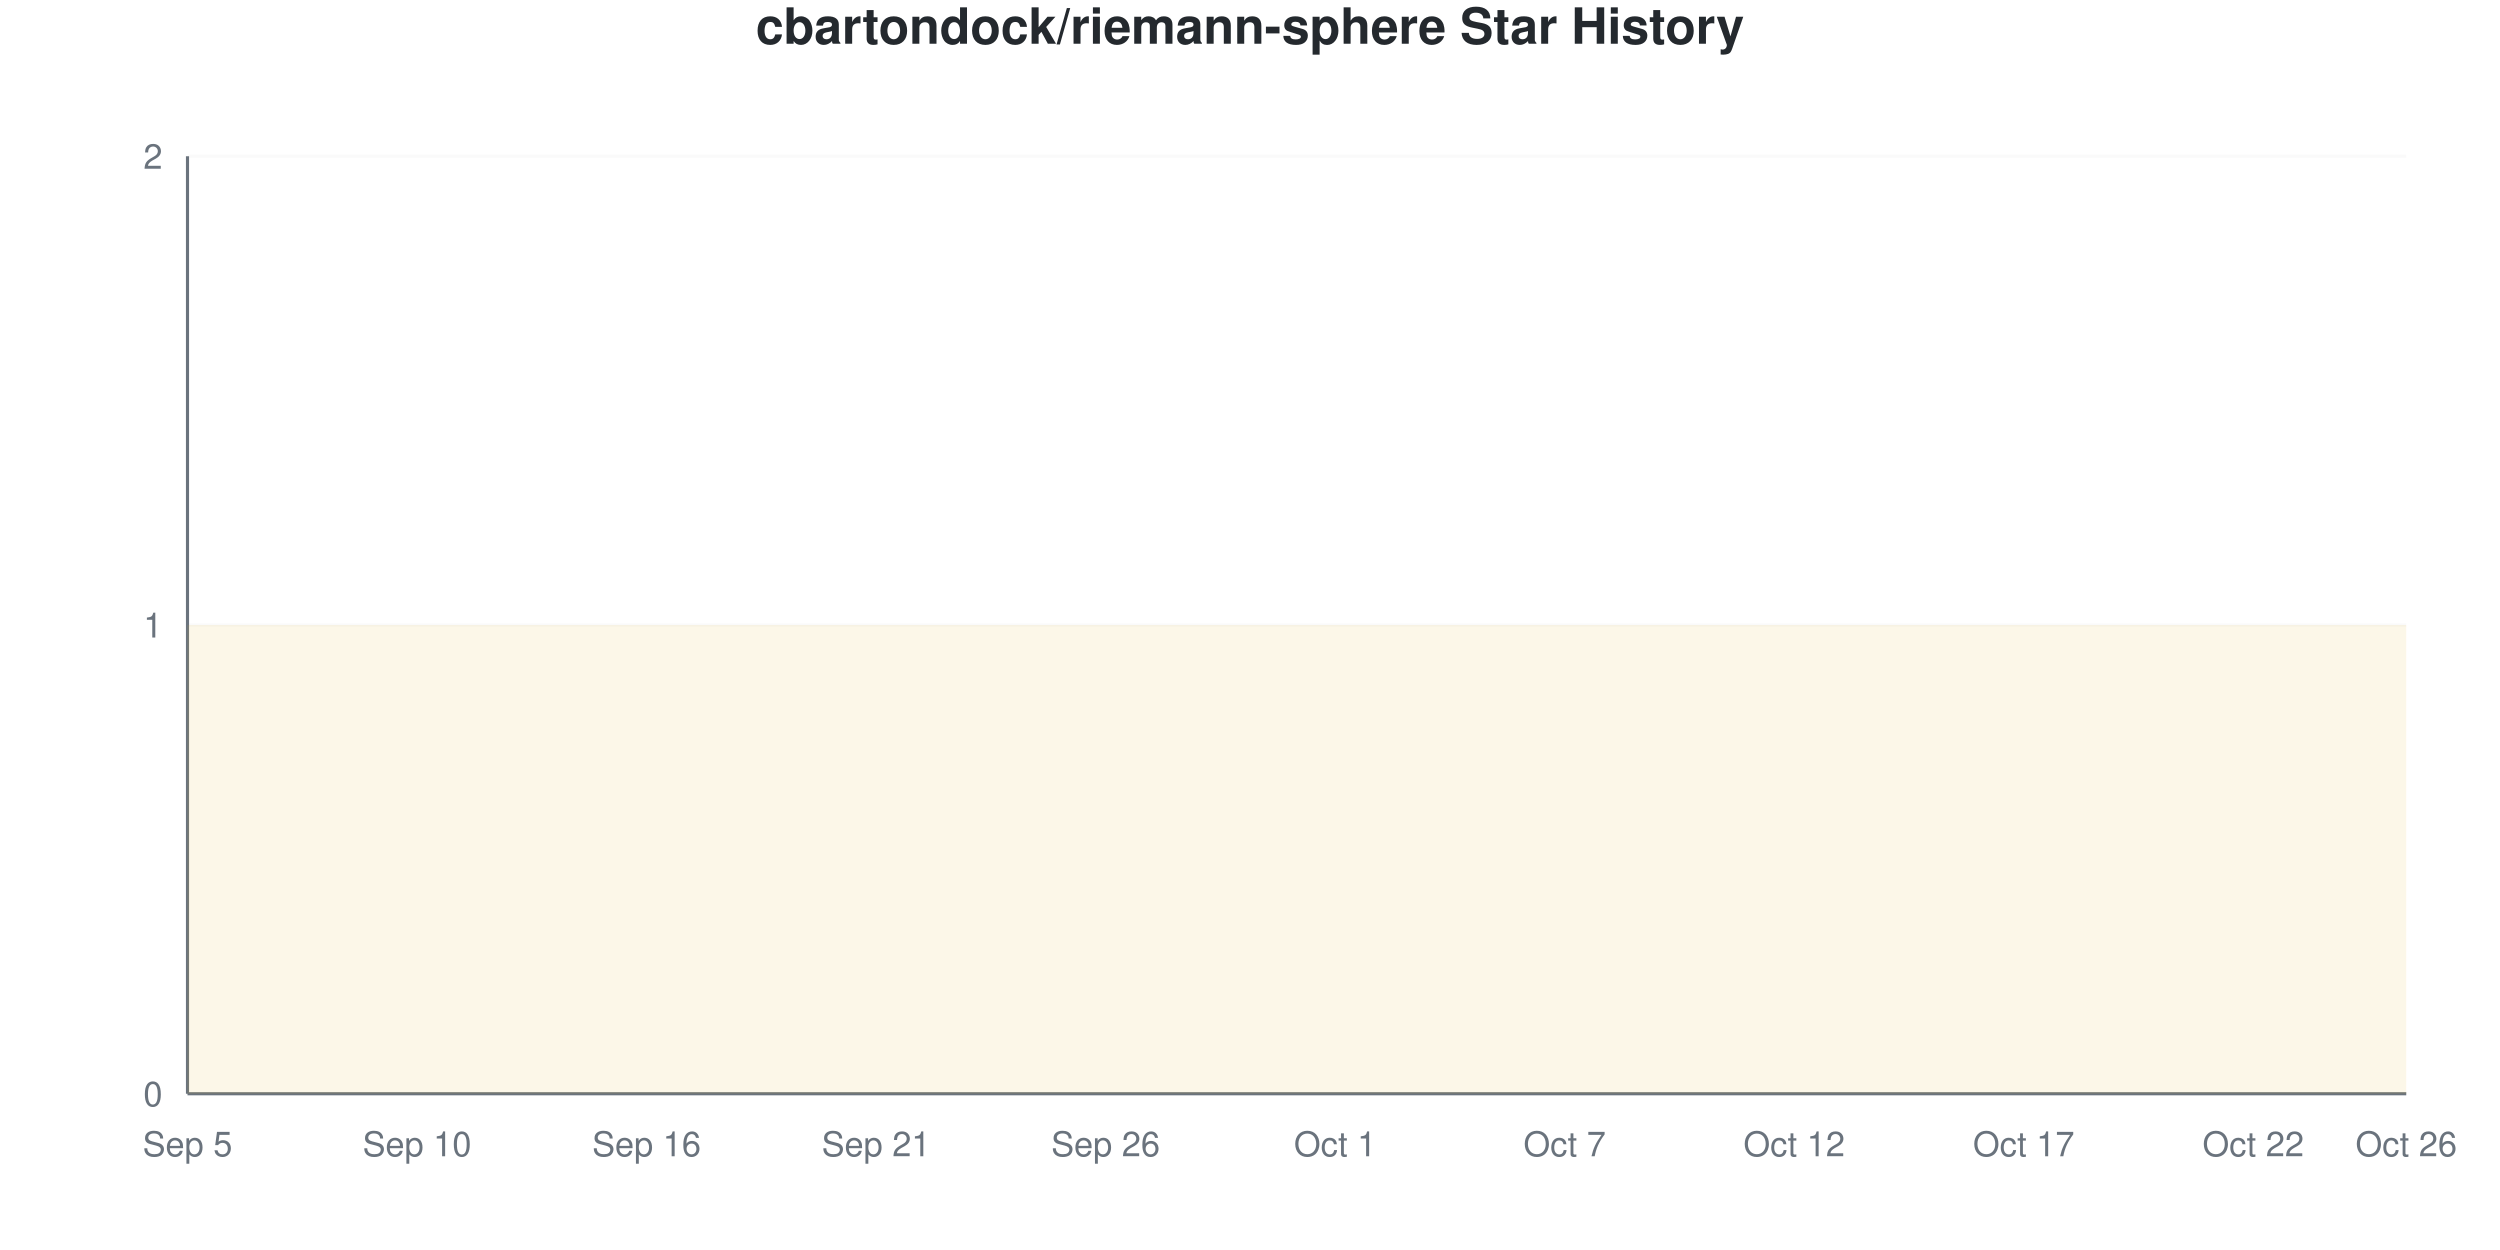
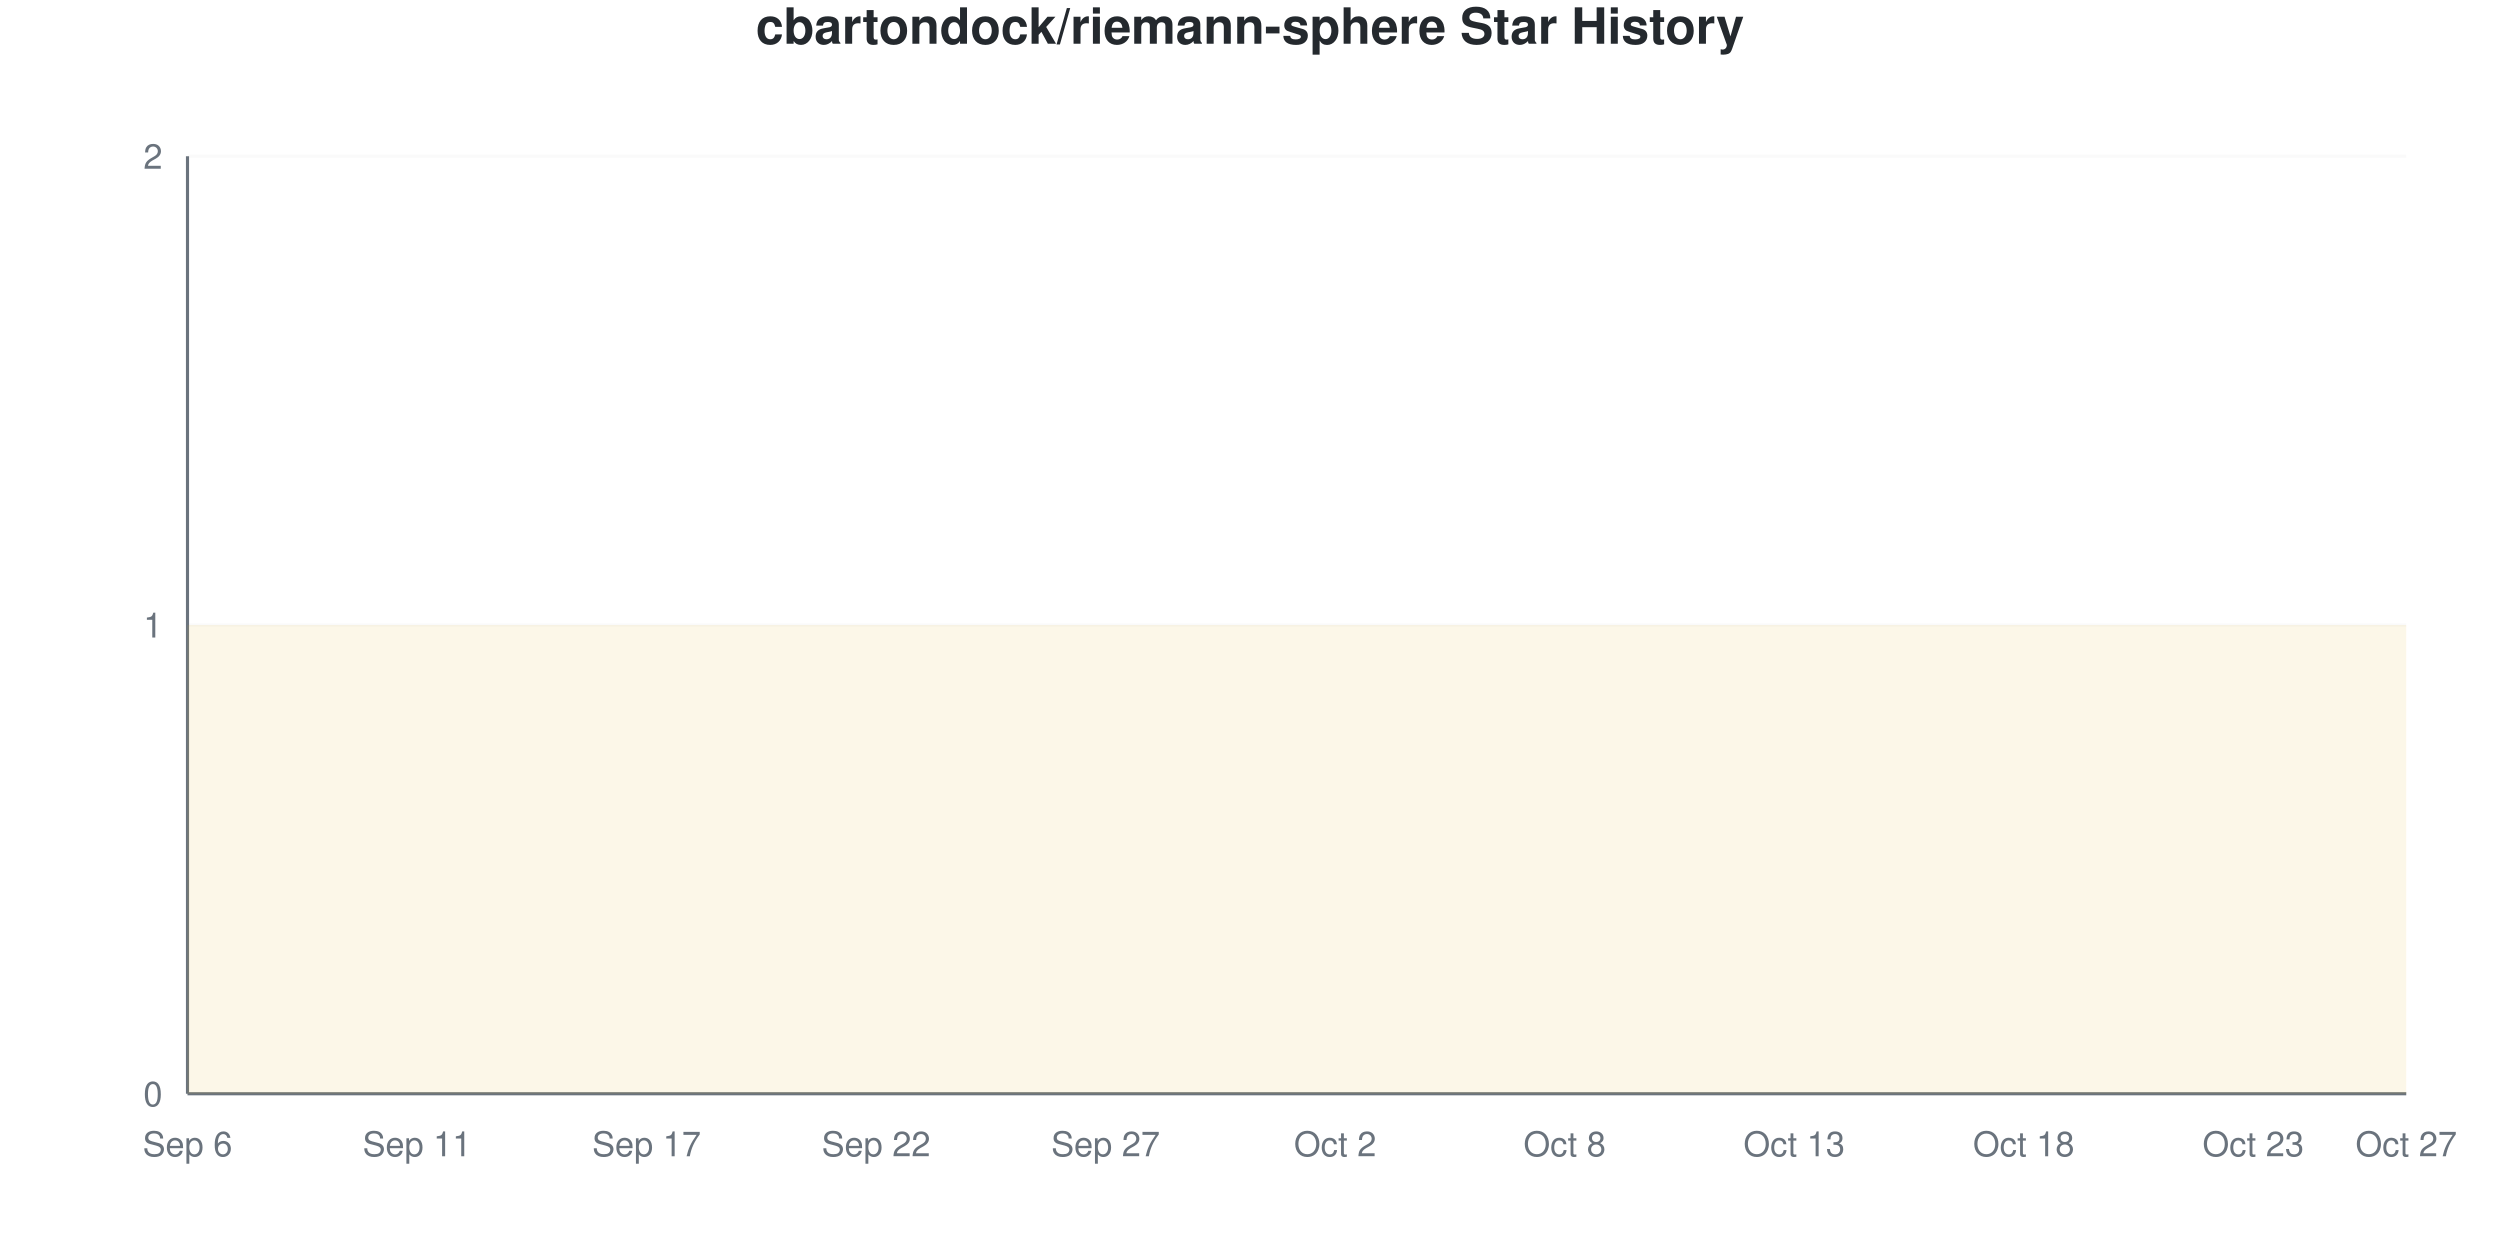
<svg xmlns="http://www.w3.org/2000/svg" viewBox="0 0 800 400" width="800" height="400">
  <style>
    @keyframes drawLine {
      to { stroke-dashoffset: 0; }
    }
    @keyframes fadeInPoint {
      from { opacity: 0; }
      to { opacity: 1; }
    }
    .data-line-0 {
      stroke-dasharray: 1290;
      stroke-dashoffset: 1290;
      animation: drawLine 2s ease-out forwards;
    }
    .data-point {
      opacity: 0;
      animation: fadeInPoint 0.5s ease-out forwards;
    }
    .chart-bg { fill: #fff; }
    .chart-text { fill: #24292e; }
    .chart-muted { fill: #6a737d; }
    .chart-grid { stroke: #eee; }
    .chart-axis { stroke: #6a737d; }
    @media (prefers-color-scheme: dark) {
      .chart-bg { fill: #0d1117; }
      .chart-text { fill: #e6edf3; }
      .chart-muted { fill: #8b949e; }
      .chart-grid { stroke: #21262d; }
      .chart-axis { stroke: #8b949e; }
    }
  </style>
  <rect width="800" height="400" class="chart-bg" />
  <text x="400" y="14" text-anchor="middle" class="chart-text" font-size="16" font-weight="bold" font-family="-apple-system, BlinkMacSystemFont, 'Segoe UI', Helvetica, Arial, sans-serif">cbartondock/riemann-sphere Star History</text>
  <g class="grid">
    <line x1="60" y1="350" x2="770" y2="350" class="chart-grid" stroke-opacity="0.3" />
    <text x="52" y="354" text-anchor="end" class="chart-muted" font-size="11" font-family="-apple-system, BlinkMacSystemFont, 'Segoe UI', Helvetica, Arial, sans-serif">0</text>
    <line x1="60" y1="200" x2="770" y2="200" class="chart-grid" stroke-opacity="0.3" />
    <text x="52" y="204" text-anchor="end" class="chart-muted" font-size="11" font-family="-apple-system, BlinkMacSystemFont, 'Segoe UI', Helvetica, Arial, sans-serif">1</text>
    <line x1="60" y1="50" x2="770" y2="50" class="chart-grid" stroke-opacity="0.3" />
    <text x="52" y="54" text-anchor="end" class="chart-muted" font-size="11" font-family="-apple-system, BlinkMacSystemFont, 'Segoe UI', Helvetica, Arial, sans-serif">2</text>
  </g>
  <g class="milestones">
    
  </g>
  <g class="x-axis">
-     <text x="60" y="370" text-anchor="middle" class="chart-muted" font-size="11" font-family="-apple-system, BlinkMacSystemFont, 'Segoe UI', Helvetica, Arial, sans-serif">Sep 5</text>
-     <text x="133.448" y="370" text-anchor="middle" class="chart-muted" font-size="11" font-family="-apple-system, BlinkMacSystemFont, 'Segoe UI', Helvetica, Arial, sans-serif">Sep 10</text>
-     <text x="206.897" y="370" text-anchor="middle" class="chart-muted" font-size="11" font-family="-apple-system, BlinkMacSystemFont, 'Segoe UI', Helvetica, Arial, sans-serif">Sep 16</text>
-     <text x="280.345" y="370" text-anchor="middle" class="chart-muted" font-size="11" font-family="-apple-system, BlinkMacSystemFont, 'Segoe UI', Helvetica, Arial, sans-serif">Sep 21</text>
-     <text x="353.793" y="370" text-anchor="middle" class="chart-muted" font-size="11" font-family="-apple-system, BlinkMacSystemFont, 'Segoe UI', Helvetica, Arial, sans-serif">Sep 26</text>
-     <text x="427.241" y="370" text-anchor="middle" class="chart-muted" font-size="11" font-family="-apple-system, BlinkMacSystemFont, 'Segoe UI', Helvetica, Arial, sans-serif">Oct 1</text>
-     <text x="500.69" y="370" text-anchor="middle" class="chart-muted" font-size="11" font-family="-apple-system, BlinkMacSystemFont, 'Segoe UI', Helvetica, Arial, sans-serif">Oct 7</text>
-     <text x="574.138" y="370" text-anchor="middle" class="chart-muted" font-size="11" font-family="-apple-system, BlinkMacSystemFont, 'Segoe UI', Helvetica, Arial, sans-serif">Oct 12</text>
-     <text x="647.586" y="370" text-anchor="middle" class="chart-muted" font-size="11" font-family="-apple-system, BlinkMacSystemFont, 'Segoe UI', Helvetica, Arial, sans-serif">Oct 17</text>
-     <text x="721.034" y="370" text-anchor="middle" class="chart-muted" font-size="11" font-family="-apple-system, BlinkMacSystemFont, 'Segoe UI', Helvetica, Arial, sans-serif">Oct 22</text>
-     <text x="770" y="370" text-anchor="middle" class="chart-muted" font-size="11" font-family="-apple-system, BlinkMacSystemFont, 'Segoe UI', Helvetica, Arial, sans-serif">Oct 26</text>
+     <text x="60" y="370" text-anchor="middle" class="chart-muted" font-size="11" font-family="-apple-system, BlinkMacSystemFont, 'Segoe UI', Helvetica, Arial, sans-serif">Sep 6</text>
+     <text x="133.448" y="370" text-anchor="middle" class="chart-muted" font-size="11" font-family="-apple-system, BlinkMacSystemFont, 'Segoe UI', Helvetica, Arial, sans-serif">Sep 11</text>
+     <text x="206.897" y="370" text-anchor="middle" class="chart-muted" font-size="11" font-family="-apple-system, BlinkMacSystemFont, 'Segoe UI', Helvetica, Arial, sans-serif">Sep 17</text>
+     <text x="280.345" y="370" text-anchor="middle" class="chart-muted" font-size="11" font-family="-apple-system, BlinkMacSystemFont, 'Segoe UI', Helvetica, Arial, sans-serif">Sep 22</text>
+     <text x="353.793" y="370" text-anchor="middle" class="chart-muted" font-size="11" font-family="-apple-system, BlinkMacSystemFont, 'Segoe UI', Helvetica, Arial, sans-serif">Sep 27</text>
+     <text x="427.241" y="370" text-anchor="middle" class="chart-muted" font-size="11" font-family="-apple-system, BlinkMacSystemFont, 'Segoe UI', Helvetica, Arial, sans-serif">Oct 2</text>
+     <text x="500.69" y="370" text-anchor="middle" class="chart-muted" font-size="11" font-family="-apple-system, BlinkMacSystemFont, 'Segoe UI', Helvetica, Arial, sans-serif">Oct 8</text>
+     <text x="574.138" y="370" text-anchor="middle" class="chart-muted" font-size="11" font-family="-apple-system, BlinkMacSystemFont, 'Segoe UI', Helvetica, Arial, sans-serif">Oct 13</text>
+     <text x="647.586" y="370" text-anchor="middle" class="chart-muted" font-size="11" font-family="-apple-system, BlinkMacSystemFont, 'Segoe UI', Helvetica, Arial, sans-serif">Oct 18</text>
+     <text x="721.034" y="370" text-anchor="middle" class="chart-muted" font-size="11" font-family="-apple-system, BlinkMacSystemFont, 'Segoe UI', Helvetica, Arial, sans-serif">Oct 23</text>
+     <text x="770" y="370" text-anchor="middle" class="chart-muted" font-size="11" font-family="-apple-system, BlinkMacSystemFont, 'Segoe UI', Helvetica, Arial, sans-serif">Oct 27</text>
  </g>
  <line x1="60" y1="50" x2="60" y2="350" class="chart-axis" stroke-width="1" />
  <line x1="60" y1="350" x2="770" y2="350" class="chart-axis" stroke-width="1" />
  <path d="M60,350 L60,200 C68.161,200 76.322,200 84.483,200 C92.644,200 100.805,200 108.966,200 C117.126,200 125.287,200 133.448,200 C141.609,200 149.77,200 157.931,200 C166.092,200 174.253,200 182.414,200 C190.575,200 198.736,200 206.897,200 C215.057,200 223.218,200 231.379,200 C239.54,200 247.701,200 255.862,200 C264.023,200 272.184,200 280.345,200 C288.506,200 296.667,200 304.828,200 C312.989,200 321.149,200 329.31,200 C337.471,200 345.632,200 353.793,200 C361.954,200 370.115,200 378.276,200 C386.437,200 394.598,200 402.759,200 C410.92,200 419.08,200 427.241,200 C435.402,200 443.563,200 451.724,200 C459.885,200 468.046,200 476.207,200 C484.368,200 492.529,200 500.69,200 C508.851,200 517.011,200 525.172,200 C533.333,200 541.494,200 549.655,200 C557.816,200 565.977,200 574.138,200 C582.299,200 590.46,200 598.621,200 C606.782,200 614.943,200 623.103,200 C631.264,200 639.425,200 647.586,200 C655.747,200 663.908,200 672.069,200 C680.23,200 688.391,200 696.552,200 C704.713,200 712.874,200 721.034,200 C729.195,200 737.356,200 745.517,200 C753.678,200 761.839,200 770,200 L770,350 L60,350 Z" fill="#dfb317" fill-opacity="0.1" />
  <path d="M60,350 L60,200 C68.161,200 76.322,200 84.483,200 C92.644,200 100.805,200 108.966,200 C117.126,200 125.287,200 133.448,200 C141.609,200 149.77,200 157.931,200 C166.092,200 174.253,200 182.414,200 C190.575,200 198.736,200 206.897,200 C215.057,200 223.218,200 231.379,200 C239.54,200 247.701,200 255.862,200 C264.023,200 272.184,200 280.345,200 C288.506,200 296.667,200 304.828,200 C312.989,200 321.149,200 329.31,200 C337.471,200 345.632,200 353.793,200 C361.954,200 370.115,200 378.276,200 C386.437,200 394.598,200 402.759,200 C410.92,200 419.08,200 427.241,200 C435.402,200 443.563,200 451.724,200 C459.885,200 468.046,200 476.207,200 C484.368,200 492.529,200 500.69,200 C508.851,200 517.011,200 525.172,200 C533.333,200 541.494,200 549.655,200 C557.816,200 565.977,200 574.138,200 C582.299,200 590.46,200 598.621,200 C606.782,200 614.943,200 623.103,200 C631.264,200 639.425,200 647.586,200 C655.747,200 663.908,200 672.069,200 C680.23,200 688.391,200 696.552,200 C704.713,200 712.874,200 721.034,200 C729.195,200 737.356,200 745.517,200 C753.678,200 761.839,200 770,200" fill="none" stroke="#dfb317" stroke-width="2.5" class="data-line-0" />
  <g class="points">
    <circle cx="60" cy="200" r="4" fill="#dfb317" class="data-point" style="animation-delay: 1.50s" />
    <circle cx="84.483" cy="200" r="4" fill="#dfb317" class="data-point" style="animation-delay: 1.55s" />
    <circle cx="108.966" cy="200" r="4" fill="#dfb317" class="data-point" style="animation-delay: 1.60s" />
    <circle cx="133.448" cy="200" r="4" fill="#dfb317" class="data-point" style="animation-delay: 1.65s" />
    <circle cx="157.931" cy="200" r="4" fill="#dfb317" class="data-point" style="animation-delay: 1.70s" />
    <circle cx="182.414" cy="200" r="4" fill="#dfb317" class="data-point" style="animation-delay: 1.75s" />
    <circle cx="206.897" cy="200" r="4" fill="#dfb317" class="data-point" style="animation-delay: 1.80s" />
    <circle cx="231.379" cy="200" r="4" fill="#dfb317" class="data-point" style="animation-delay: 1.85s" />
    <circle cx="255.862" cy="200" r="4" fill="#dfb317" class="data-point" style="animation-delay: 1.90s" />
    <circle cx="280.345" cy="200" r="4" fill="#dfb317" class="data-point" style="animation-delay: 1.95s" />
    <circle cx="304.828" cy="200" r="4" fill="#dfb317" class="data-point" style="animation-delay: 2.00s" />
    <circle cx="329.31" cy="200" r="4" fill="#dfb317" class="data-point" style="animation-delay: 2.05s" />
    <circle cx="353.793" cy="200" r="4" fill="#dfb317" class="data-point" style="animation-delay: 2.10s" />
    <circle cx="378.276" cy="200" r="4" fill="#dfb317" class="data-point" style="animation-delay: 2.15s" />
    <circle cx="402.759" cy="200" r="4" fill="#dfb317" class="data-point" style="animation-delay: 2.20s" />
    <circle cx="427.241" cy="200" r="4" fill="#dfb317" class="data-point" style="animation-delay: 2.25s" />
    <circle cx="451.724" cy="200" r="4" fill="#dfb317" class="data-point" style="animation-delay: 2.30s" />
    <circle cx="476.207" cy="200" r="4" fill="#dfb317" class="data-point" style="animation-delay: 2.35s" />
    <circle cx="500.69" cy="200" r="4" fill="#dfb317" class="data-point" style="animation-delay: 2.40s" />
    <circle cx="525.172" cy="200" r="4" fill="#dfb317" class="data-point" style="animation-delay: 2.45s" />
    <circle cx="549.655" cy="200" r="4" fill="#dfb317" class="data-point" style="animation-delay: 2.50s" />
    <circle cx="574.138" cy="200" r="4" fill="#dfb317" class="data-point" style="animation-delay: 2.55s" />
    <circle cx="598.621" cy="200" r="4" fill="#dfb317" class="data-point" style="animation-delay: 2.60s" />
    <circle cx="623.103" cy="200" r="4" fill="#dfb317" class="data-point" style="animation-delay: 2.65s" />
    <circle cx="647.586" cy="200" r="4" fill="#dfb317" class="data-point" style="animation-delay: 2.70s" />
    <circle cx="672.069" cy="200" r="4" fill="#dfb317" class="data-point" style="animation-delay: 2.75s" />
    <circle cx="696.552" cy="200" r="4" fill="#dfb317" class="data-point" style="animation-delay: 2.80s" />
    <circle cx="721.034" cy="200" r="4" fill="#dfb317" class="data-point" style="animation-delay: 2.85s" />
    <circle cx="745.517" cy="200" r="4" fill="#dfb317" class="data-point" style="animation-delay: 2.90s" />
    <circle cx="770" cy="200" r="4" fill="#dfb317" class="data-point" style="animation-delay: 2.95s" />
  </g>
</svg>
